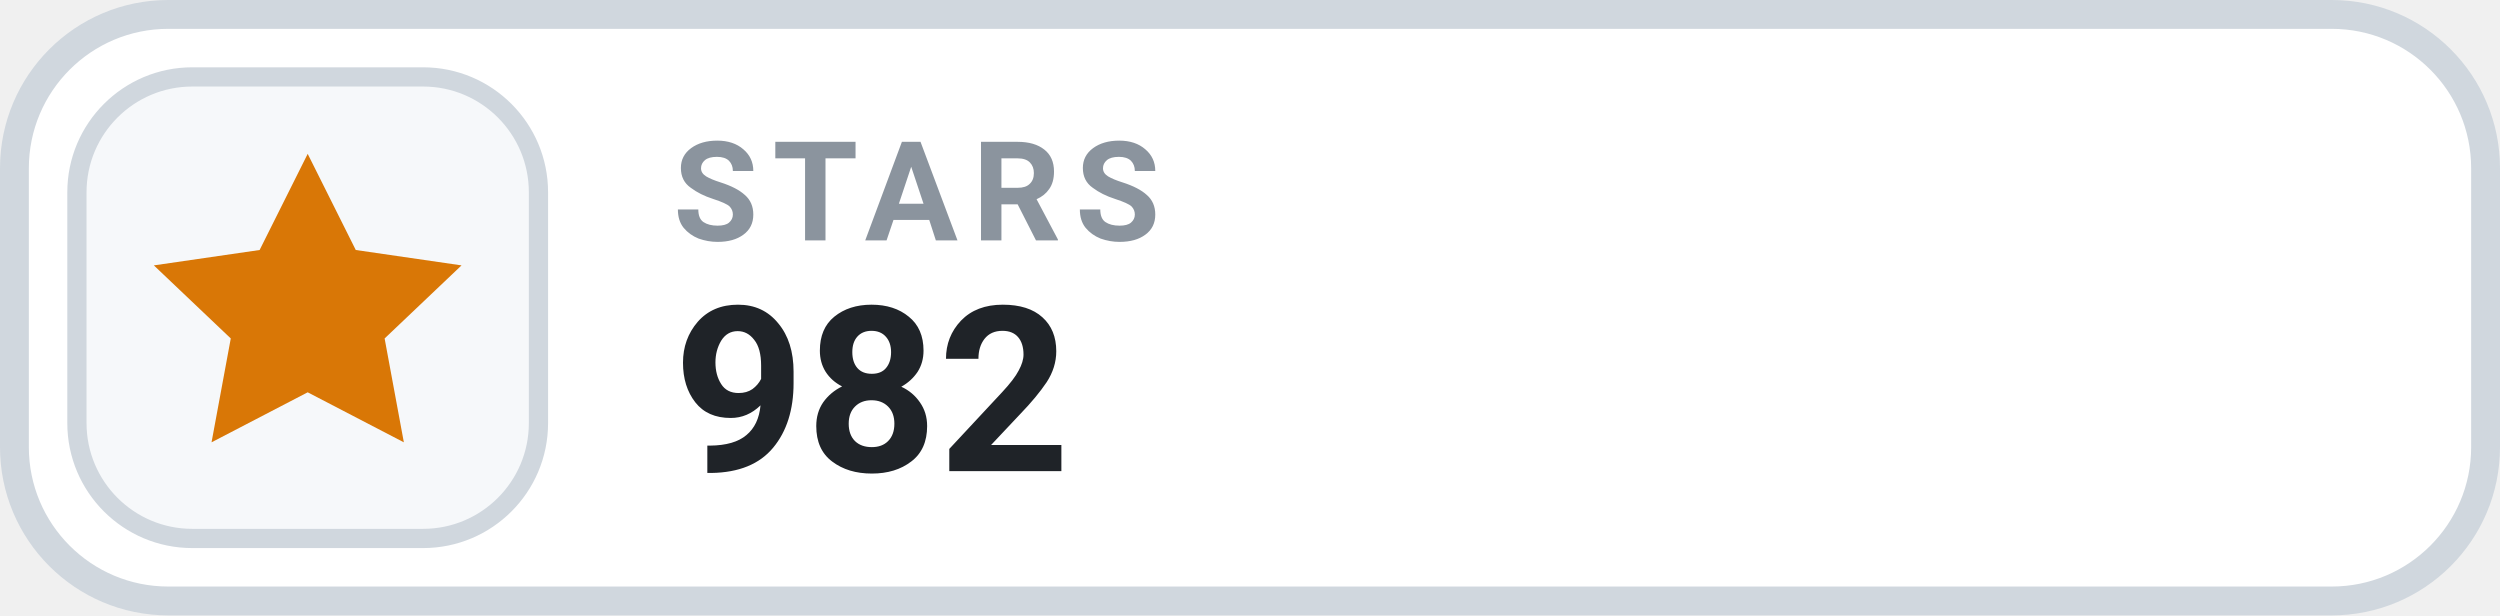
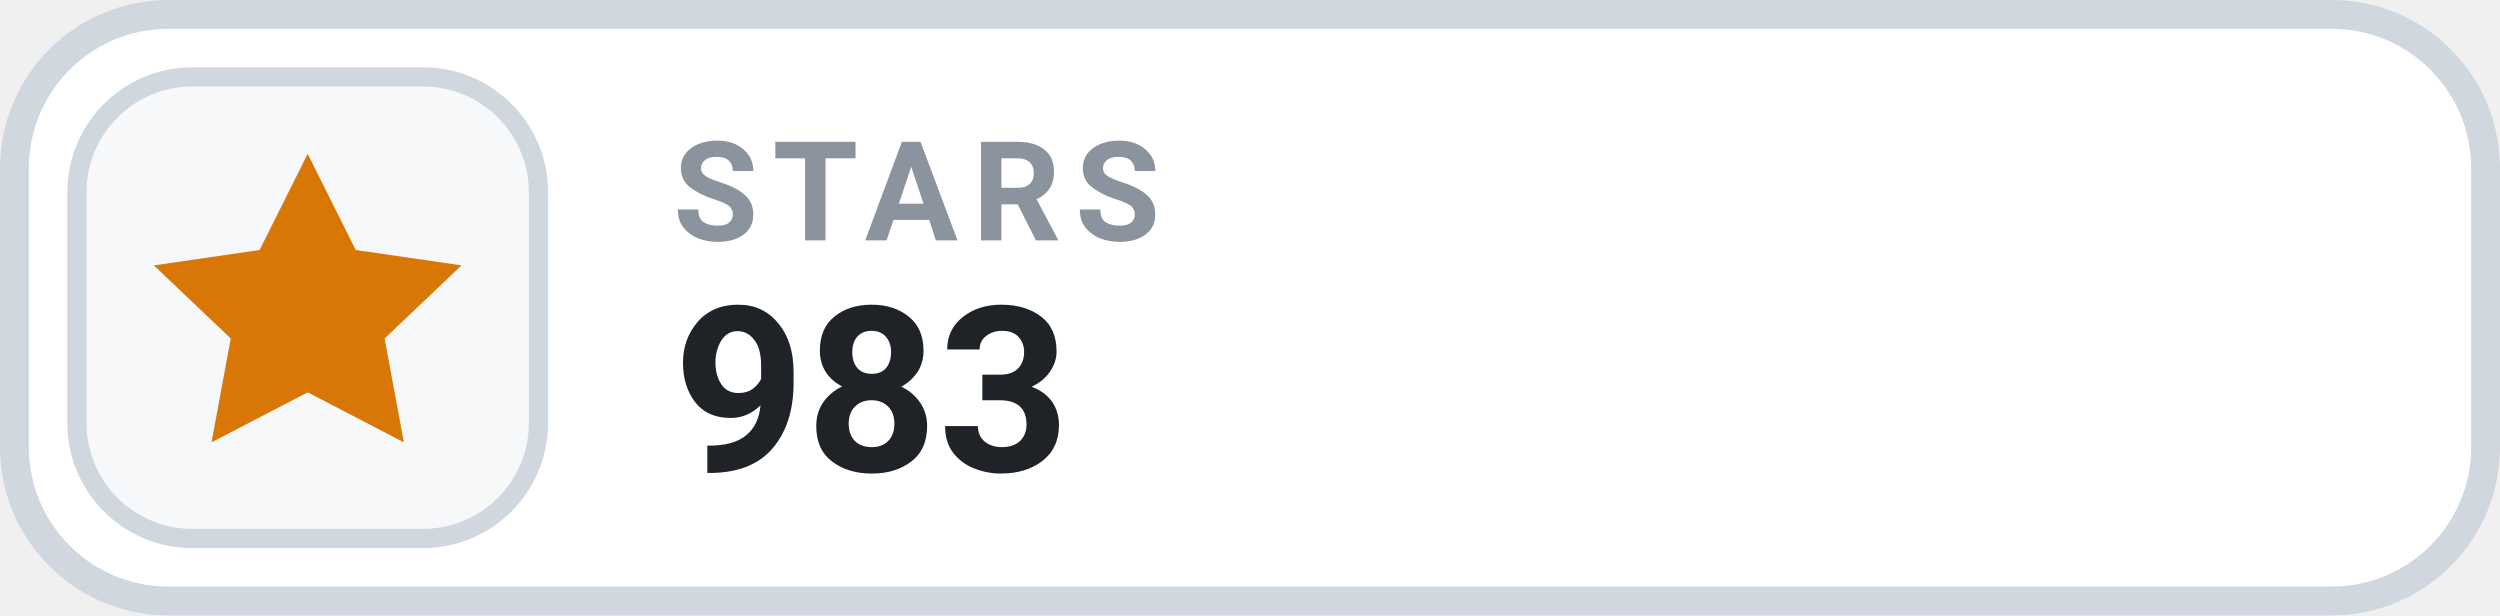
- <svg xmlns="http://www.w3.org/2000/svg" width="130" height="32" viewBox="0 0 130 32" role="img" aria-label="STARS 982">
+ <svg xmlns="http://www.w3.org/2000/svg" width="130" height="32" viewBox="0 0 130 32" role="img" aria-label="STARS 983">
  <rect x=".75" y=".75" width="128.5" height="30.5" rx="8" fill="#FFFFFF" stroke="#D0D7DE" stroke-width="1.5" />
  <rect x="4" y="4" width="24" height="24" rx="6" fill="#F6F8FA" stroke="#D0D7DE" stroke-width="1" />
  <g transform="translate(16 16)" style="color:#D97706;">
    <path d="M0 -8 l2.5 5 5.5 .8 -4 3.8 1 5.4 -5 -2.6 -5 2.6 1 -5.4 -4 -3.8 5.5 -.8 Z" fill="currentColor" />
  </g>
  <text x="35" y="12.5" fill="#8B949E" font-family="-apple-system,BlinkMacSystemFont,'Segoe UI',Roboto,Helvetica,Arial,sans-serif" font-size="7.2" font-weight="700" letter-spacing=".75">STARS</text>
-   <text x="35" y="24.5" fill="#1F2328" font-family="-apple-system,BlinkMacSystemFont,'Segoe UI',Roboto,Helvetica,Arial,sans-serif" font-size="12" font-weight="700">982</text>
+   <text x="35" y="24.5" fill="#1F2328" font-family="-apple-system,BlinkMacSystemFont,'Segoe UI',Roboto,Helvetica,Arial,sans-serif" font-size="12" font-weight="700">983</text>
</svg>
